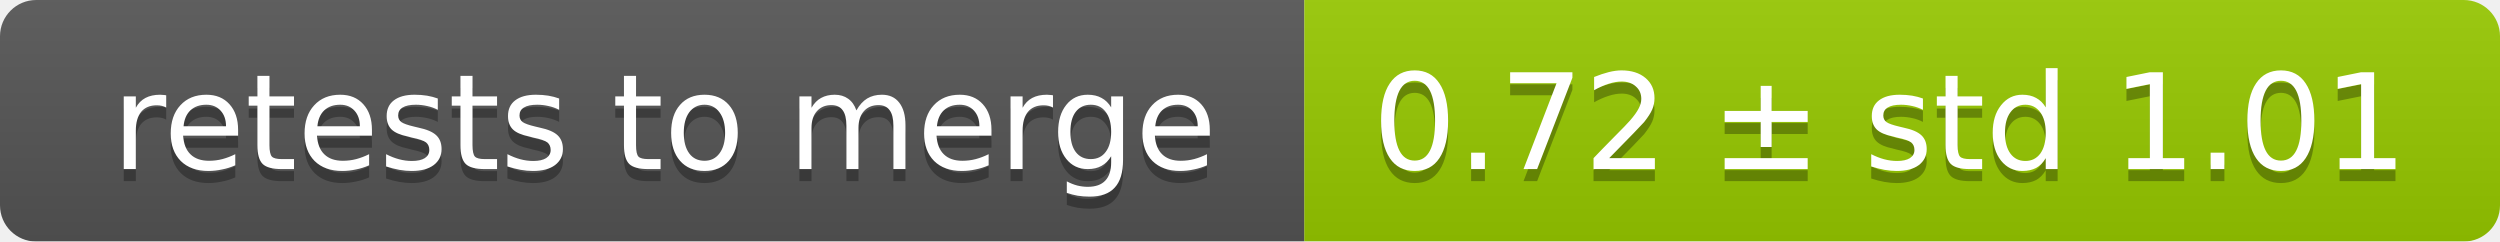
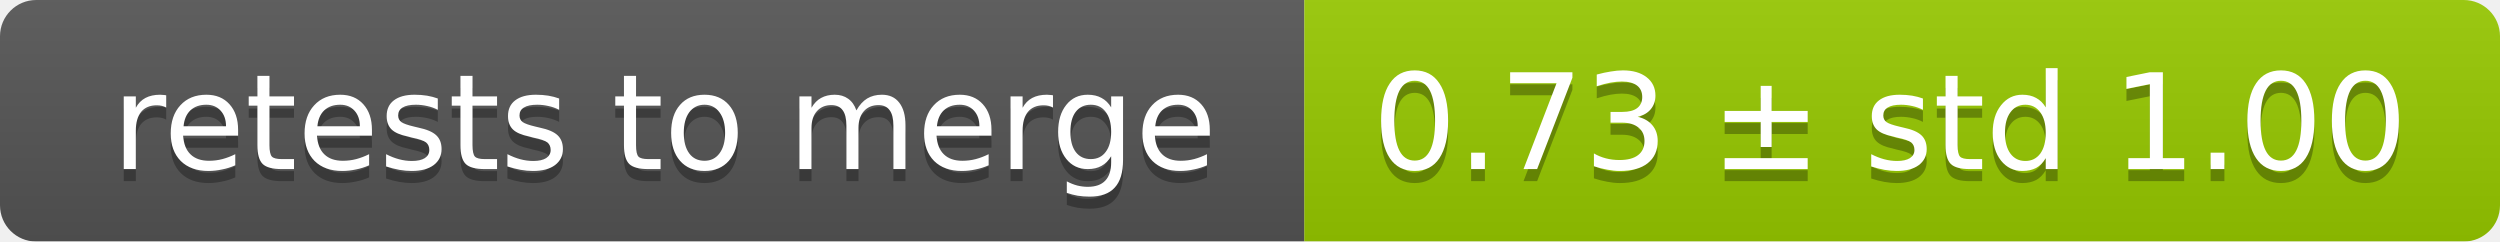
<svg xmlns="http://www.w3.org/2000/svg" width="207" height="20">
  <linearGradient id="smooth" x2="0" y2="100%">
    <stop offset="0" stop-color="#bbb" stop-opacity=".1" />
    <stop offset="1" stop-opacity=".1" />
  </linearGradient>
  <mask id="round">
    <rect width="207" height="20" rx="3" fill="#fff" />
  </mask>
  <g mask="url(#round)">
    <rect width="108" height="20" fill="#555" />
    <rect x="108" width="99" height="20" fill="#97ca00" />
    <rect width="207" height="20" fill="url(#smooth)" />
  </g>
  <g fill="#fff" text-anchor="middle" font-family="DejaVu Sans,Verdana,Geneva,sans-serif" font-size="11">
    <text x="55" y="15" fill="#010101" fill-opacity=".3">retests to merge</text>
    <text x="55" y="14">retests to merge</text>
-     <text x="156.5" y="15" fill="#010101" fill-opacity=".3">0.72 ± std 1.01</text>
-     <text x="156.5" y="14">0.72 ± std 1.01</text>
+     <text x="156.5" y="15" fill="#010101" fill-opacity=".3">0.73 ± std 1.00</text>
+     <text x="156.5" y="14">0.73 ± std 1.00</text>
  </g>
</svg>
